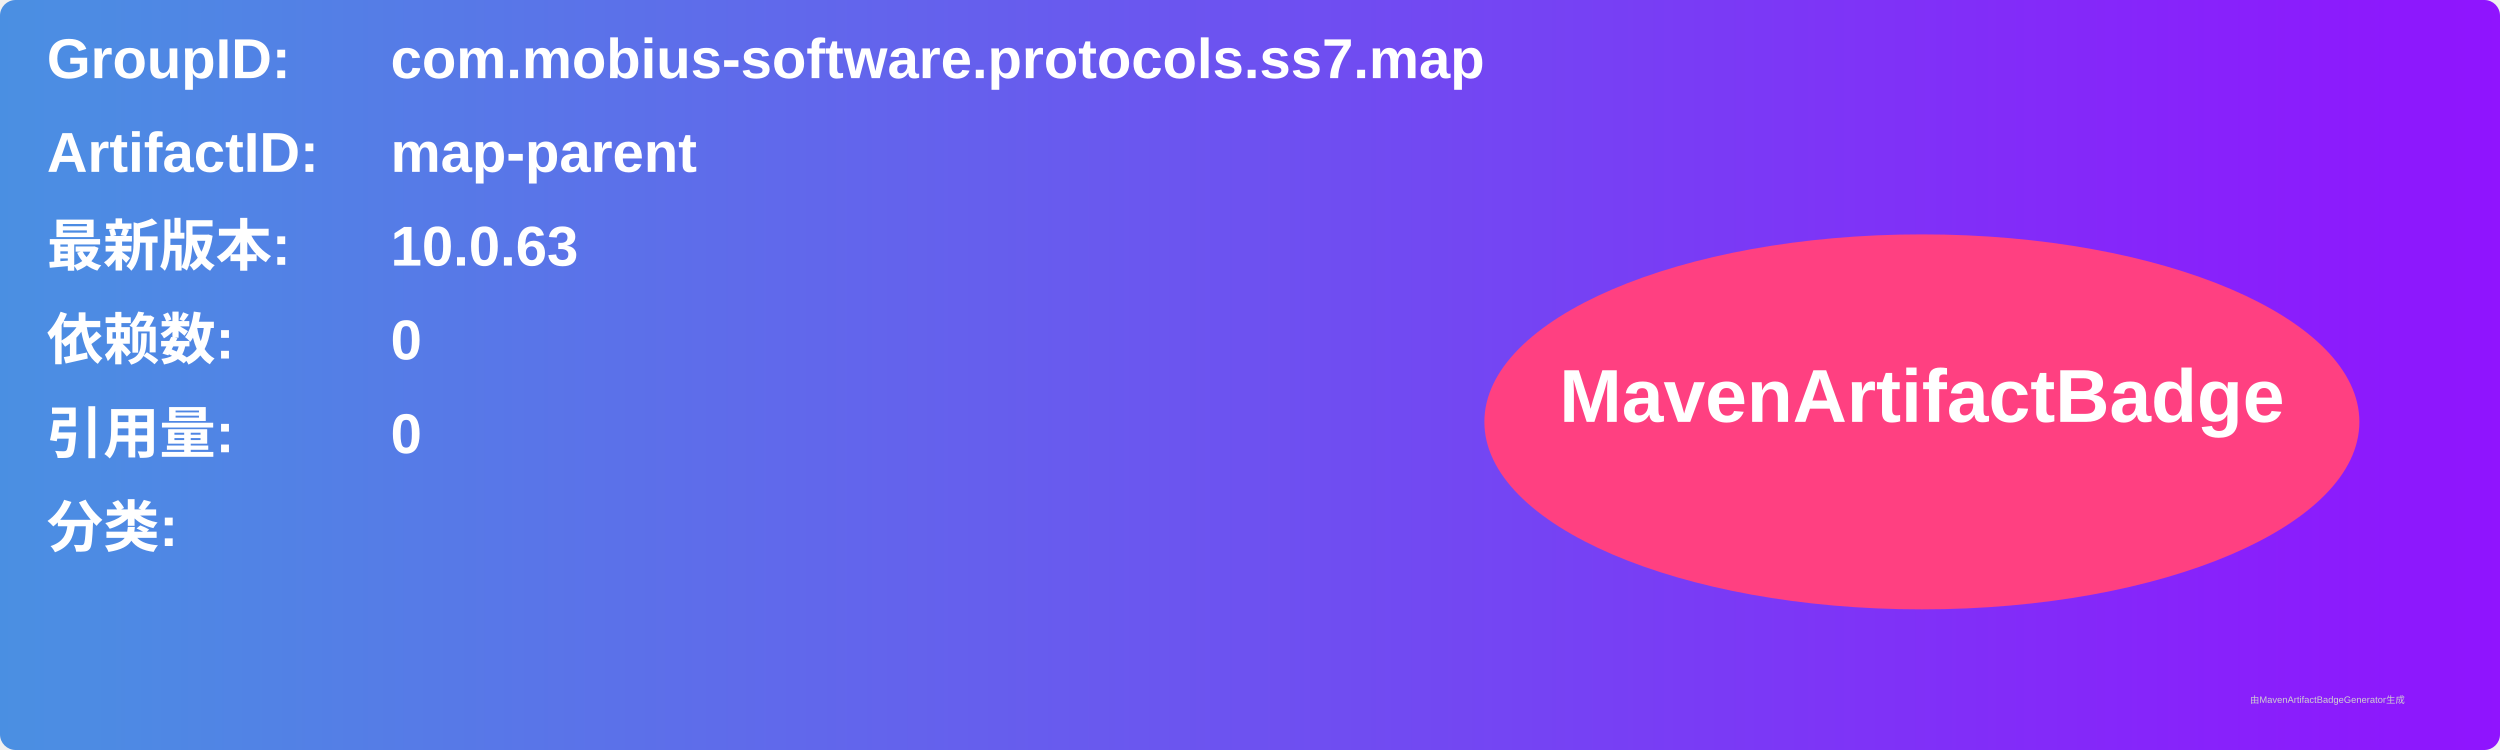
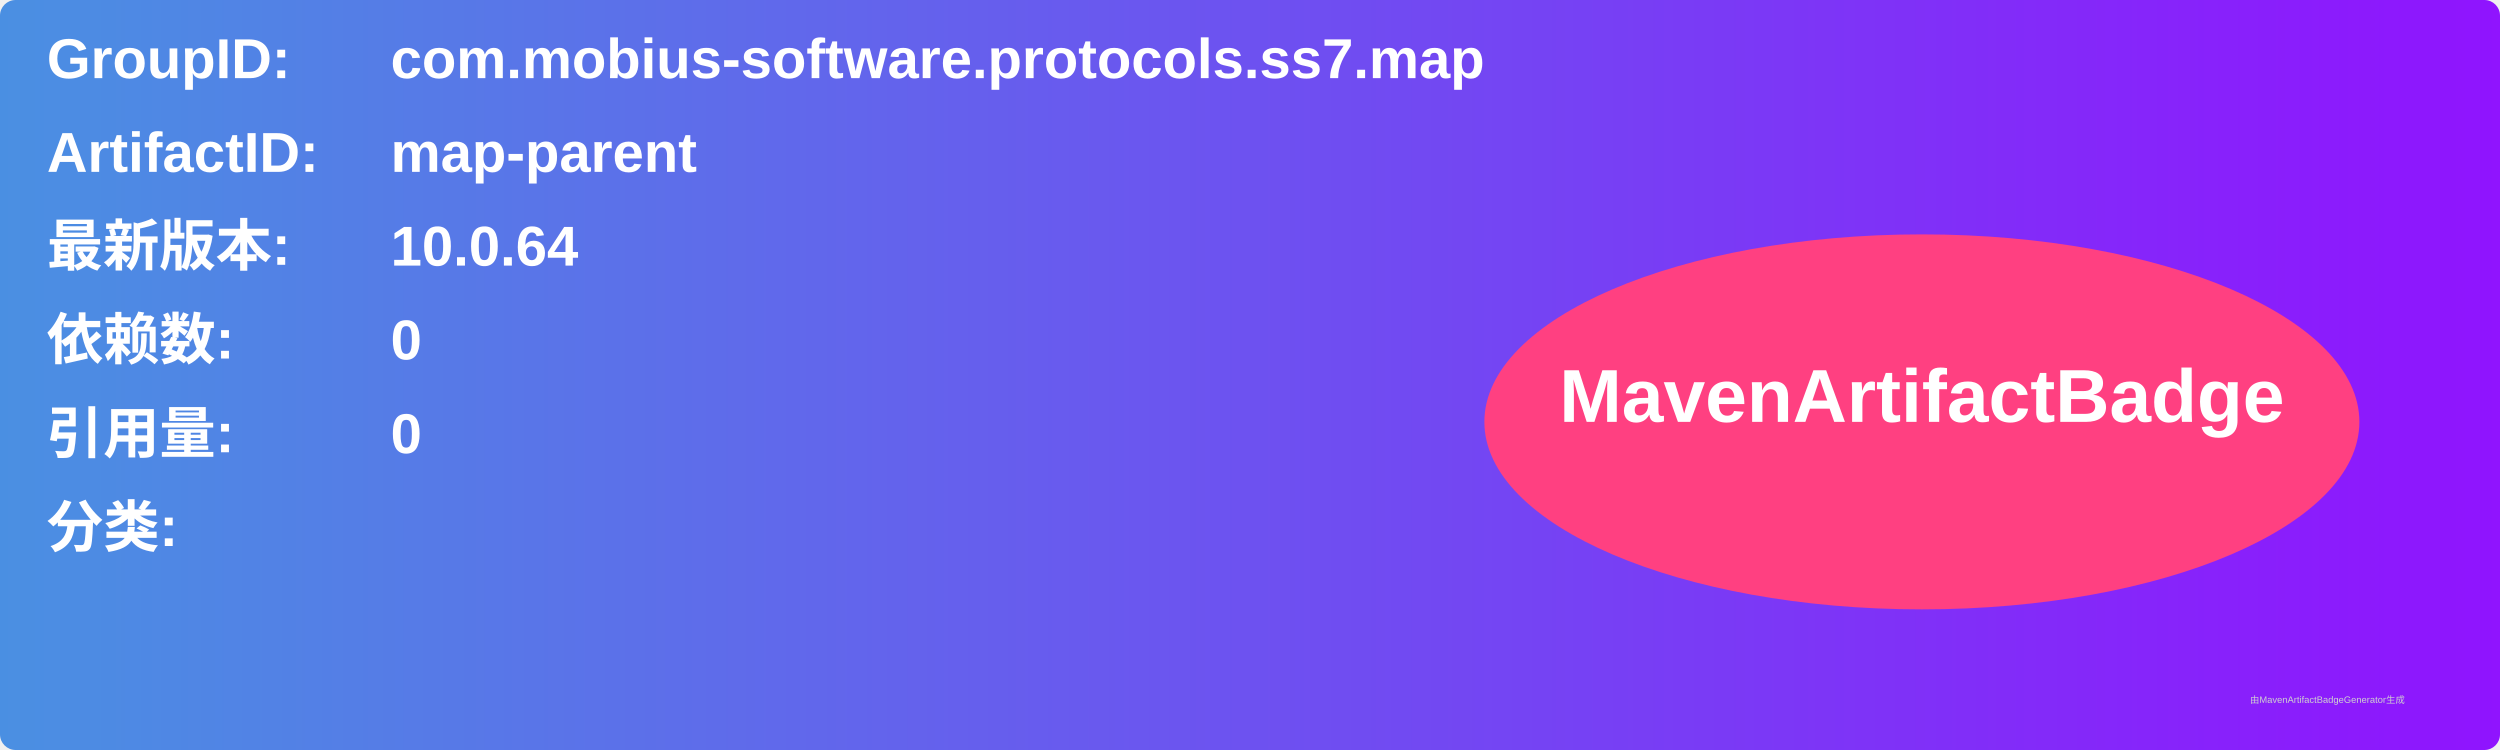
<svg xmlns="http://www.w3.org/2000/svg" width="800" height="240" viewBox="0 0 800 240">
  <linearGradient id="grad" x1="0%" y1="0%" x2="100%" y2="0%">
    <stop offset="0%" stop-color="#4a90e2" />
    <stop offset="100%" stop-color="#9013fe" />
  </linearGradient>
  <rect width="100%" height="100%" rx="5" ry="5" fill="url(#grad)" />
  <g transform="translate(15, 15)">
    <text x="0" y="10" font-family="Arial" font-size="18" fill="white" font-weight="bold" width="260">GroupID:</text>
    <text x="110" y="10" font-family="Arial" font-size="18" fill="white" font-weight="bold" width="460">com.mobius-software.protocols.ss7.map</text>
    <text x="0" y="40" font-family="Arial" font-size="18" fill="white" font-weight="bold" width="260">ArtifactID:</text>
    <text x="110" y="40" font-family="Arial" font-size="18" fill="white" font-weight="bold" width="460">map-parent</text>
    <text x="0" y="70" font-family="Arial" font-size="18" fill="white" font-weight="bold">最新版本:</text>
    <text x="110" y="70" font-family="Arial" font-size="18" fill="white" font-weight="bold">
-       <tspan font-weight="bold">10.0.63</tspan>
+       <tspan font-weight="bold">10.0.64</tspan>
    </text>
    <text x="0" y="100" font-family="Arial" font-size="18" fill="white" font-weight="bold">依赖数: </text>
    <text x="110" y="100" font-family="Arial" font-size="18" fill="white">
      <tspan font-weight="bold">0</tspan>
    </text>
    <text x="0" y="130" font-family="Arial" font-size="18" fill="white" font-weight="bold">引用量: </text>
    <text x="110" y="130" font-family="Arial" font-size="18" fill="white">
      <tspan font-weight="bold">0</tspan>
    </text>
    <text x="0" y="160" font-family="Arial" font-size="18" fill="white" font-weight="bold">分类:</text>
    <text x="10" y="190" font-family="Arial" font-size="10" fill="white">
      <tspan font-weight="bold" />
    </text>
    <ellipse cx="600" cy="120" rx="140" ry="60" fill="#ff4081" />
    <text x="600" y="120" text-anchor="middle" font-family="Arial" font-size="24" fill="white" font-weight="bold">MavenArtifactBadge</text>
  </g>
  <text x="720" y="225" font-family="Arial" font-size="3" fill="#d0d0d0">由MavenArtifactBadgeGenerator生成</text>
</svg>
